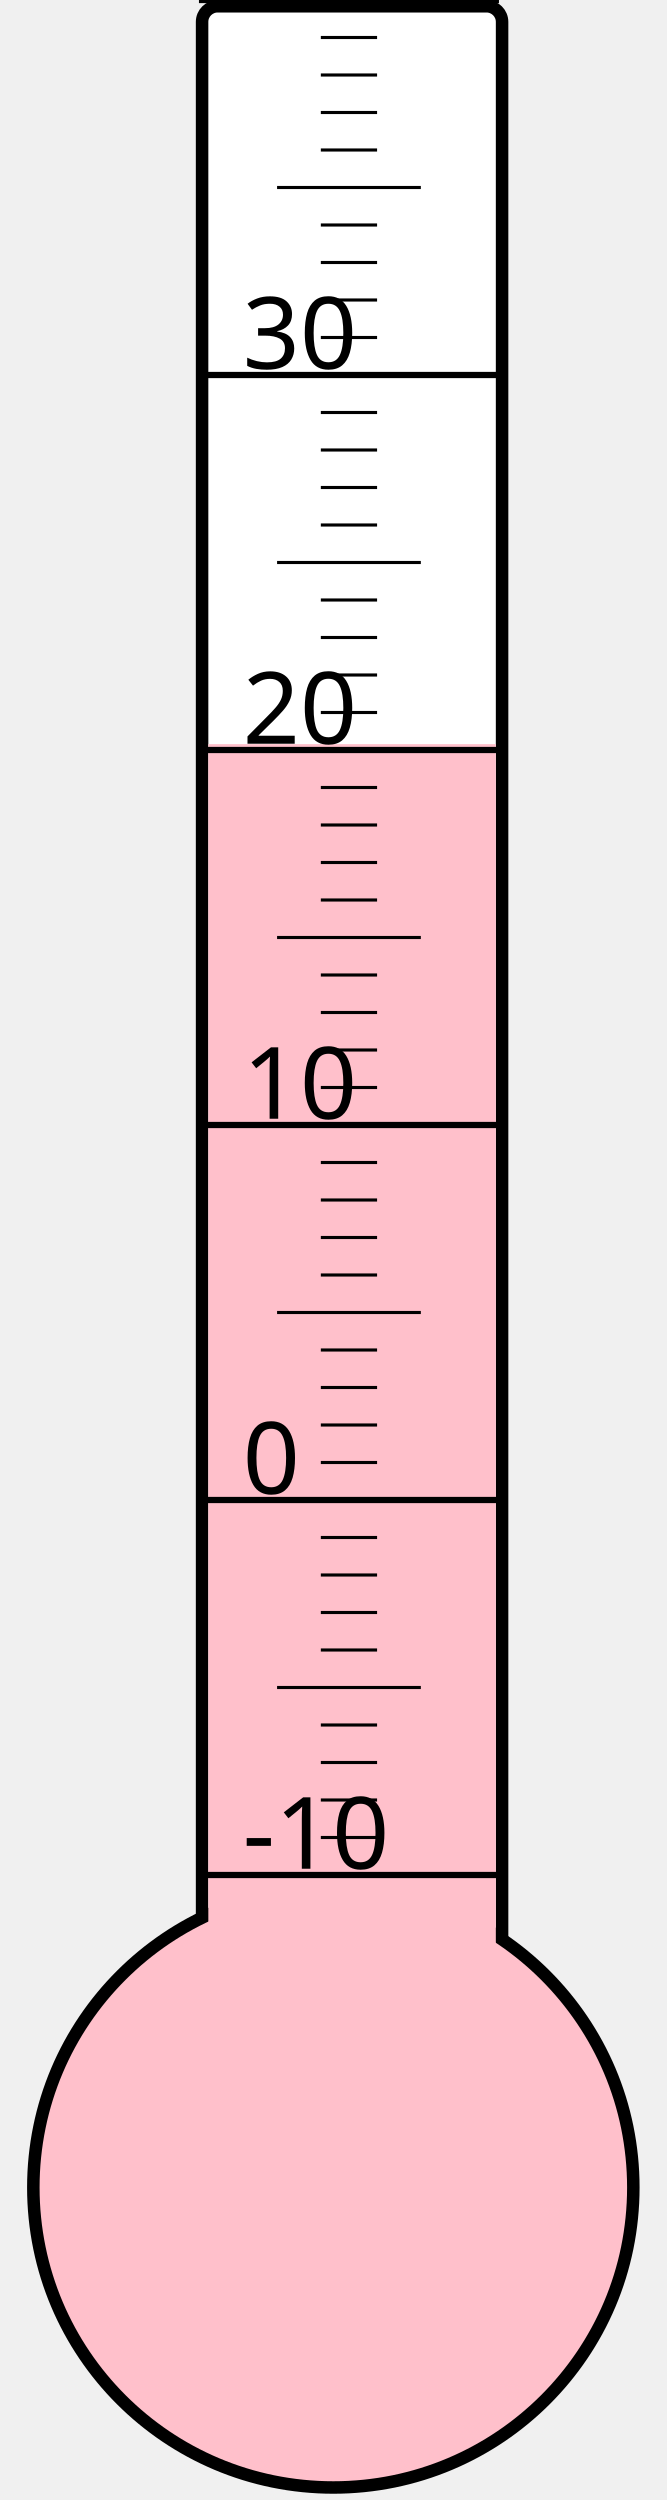
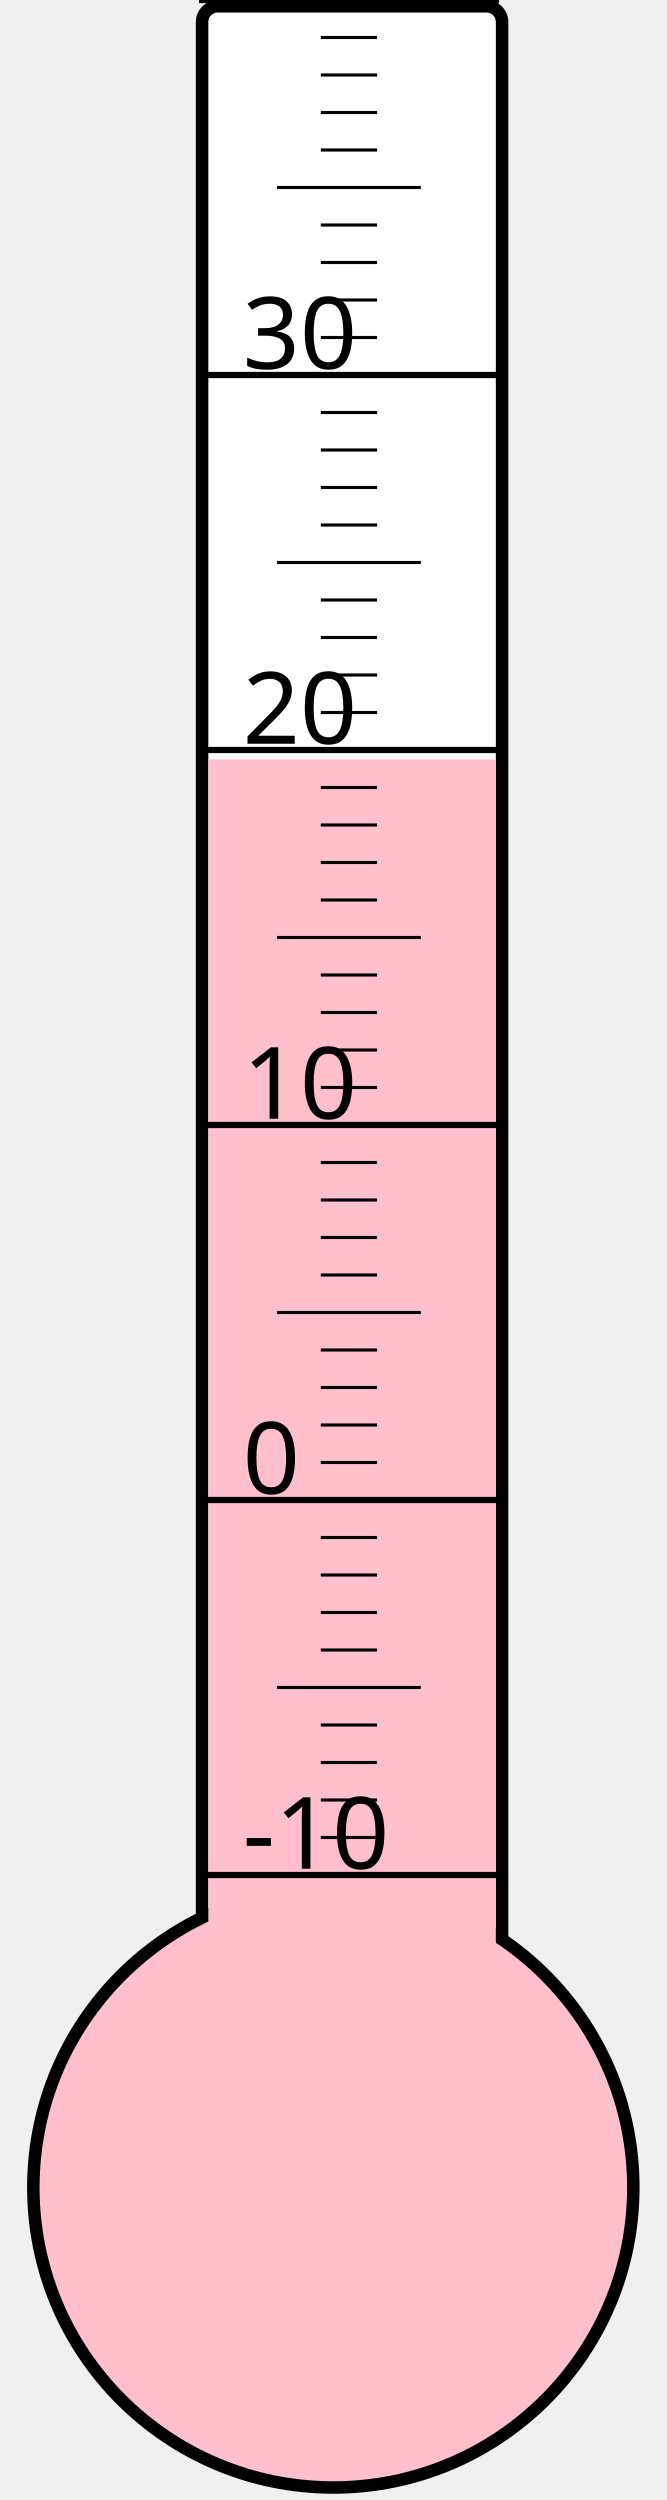
<svg xmlns="http://www.w3.org/2000/svg" width="40px" height="150px" viewBox="0 0 200 800">
  <rect width="200" height="800" x="0" y="0" style="fill: #ffffeb; fill-opacity: 0;" />
  <rect width="96" height="680" x="58" y="2" rx="5" ry="5" style="fill: white; fill-opacity: 1; stroke: black; stroke-width: 4;" />
  <circle cx="100" cy="700" r="96" style="fill: pink; stroke: black; stroke-width: 4;" />
-   <rect width="92" height="461.875" x="60" y="238.125" style="fill: pink; fill-opacity: 1; stroke-width: 0;" />
+   <rect width="92" height="457.0" x="60" y="243.0" style="fill: pink; fill-opacity: 1; stroke-width: 0;" />
  <text x="71" y="598" style="font-family: sans-serif; font-size: 24pt;">-10</text>
  <text x="71" y="478" style="font-family: sans-serif; font-size: 24pt;">0</text>
  <text x="71" y="358" style="font-family: sans-serif; font-size: 24pt;">10</text>
  <text x="71" y="238" style="font-family: sans-serif; font-size: 24pt;">20</text>
  <text x="71" y="118" style="font-family: sans-serif; font-size: 24pt;">30</text>
  <g style="stroke: black;">
    <line x1="57" y1="600" x2="153" y2="600" style="stroke-width: 2;" />
    <line x1="96" y1="588" x2="114" y2="588" style="stroke-width: 1;" />
    <line x1="96" y1="576" x2="114" y2="576" style="stroke-width: 1;" />
    <line x1="96" y1="564" x2="114" y2="564" style="stroke-width: 1;" />
    <line x1="96" y1="552" x2="114" y2="552" style="stroke-width: 1;" />
    <line x1="82" y1="540" x2="128" y2="540" style="stroke-width: 1;" />
    <line x1="96" y1="528" x2="114" y2="528" style="stroke-width: 1;" />
    <line x1="96" y1="516" x2="114" y2="516" style="stroke-width: 1;" />
    <line x1="96" y1="504" x2="114" y2="504" style="stroke-width: 1;" />
    <line x1="96" y1="492" x2="114" y2="492" style="stroke-width: 1;" />
    <line x1="57" y1="480" x2="153" y2="480" style="stroke-width: 2;" />
    <line x1="96" y1="468" x2="114" y2="468" style="stroke-width: 1;" />
    <line x1="96" y1="456" x2="114" y2="456" style="stroke-width: 1;" />
    <line x1="96" y1="444" x2="114" y2="444" style="stroke-width: 1;" />
    <line x1="96" y1="432" x2="114" y2="432" style="stroke-width: 1;" />
    <line x1="82" y1="420" x2="128" y2="420" style="stroke-width: 1;" />
    <line x1="96" y1="408" x2="114" y2="408" style="stroke-width: 1;" />
    <line x1="96" y1="396" x2="114" y2="396" style="stroke-width: 1;" />
    <line x1="96" y1="384" x2="114" y2="384" style="stroke-width: 1;" />
    <line x1="96" y1="372" x2="114" y2="372" style="stroke-width: 1;" />
    <line x1="57" y1="360" x2="153" y2="360" style="stroke-width: 2;" />
    <line x1="96" y1="348" x2="114" y2="348" style="stroke-width: 1;" />
    <line x1="96" y1="336" x2="114" y2="336" style="stroke-width: 1;" />
    <line x1="96" y1="324" x2="114" y2="324" style="stroke-width: 1;" />
    <line x1="96" y1="312" x2="114" y2="312" style="stroke-width: 1;" />
    <line x1="82" y1="300" x2="128" y2="300" style="stroke-width: 1;" />
    <line x1="96" y1="288" x2="114" y2="288" style="stroke-width: 1;" />
    <line x1="96" y1="276" x2="114" y2="276" style="stroke-width: 1;" />
    <line x1="96" y1="264" x2="114" y2="264" style="stroke-width: 1;" />
    <line x1="96" y1="252" x2="114" y2="252" style="stroke-width: 1;" />
    <line x1="57" y1="240" x2="153" y2="240" style="stroke-width: 2;" />
    <line x1="96" y1="228" x2="114" y2="228" style="stroke-width: 1;" />
    <line x1="96" y1="216" x2="114" y2="216" style="stroke-width: 1;" />
    <line x1="96" y1="204" x2="114" y2="204" style="stroke-width: 1;" />
    <line x1="96" y1="192" x2="114" y2="192" style="stroke-width: 1;" />
    <line x1="82" y1="180" x2="128" y2="180" style="stroke-width: 1;" />
    <line x1="96" y1="168" x2="114" y2="168" style="stroke-width: 1;" />
    <line x1="96" y1="156" x2="114" y2="156" style="stroke-width: 1;" />
    <line x1="96" y1="144" x2="114" y2="144" style="stroke-width: 1;" />
    <line x1="96" y1="132" x2="114" y2="132" style="stroke-width: 1;" />
    <line x1="57" y1="120" x2="153" y2="120" style="stroke-width: 2;" />
    <line x1="96" y1="108" x2="114" y2="108" style="stroke-width: 1;" />
    <line x1="96" y1="96" x2="114" y2="96" style="stroke-width: 1;" />
    <line x1="96" y1="84" x2="114" y2="84" style="stroke-width: 1;" />
    <line x1="96" y1="72" x2="114" y2="72" style="stroke-width: 1;" />
    <line x1="82" y1="60" x2="128" y2="60" style="stroke-width: 1;" />
    <line x1="96" y1="48" x2="114" y2="48" style="stroke-width: 1;" />
    <line x1="96" y1="36" x2="114" y2="36" style="stroke-width: 1;" />
    <line x1="96" y1="24" x2="114" y2="24" style="stroke-width: 1;" />
    <line x1="96" y1="12" x2="114" y2="12" style="stroke-width: 1;" />
    <line x1="57" y1="0" x2="153" y2="0" style="stroke-width: 2;" />
  </g>
</svg>
